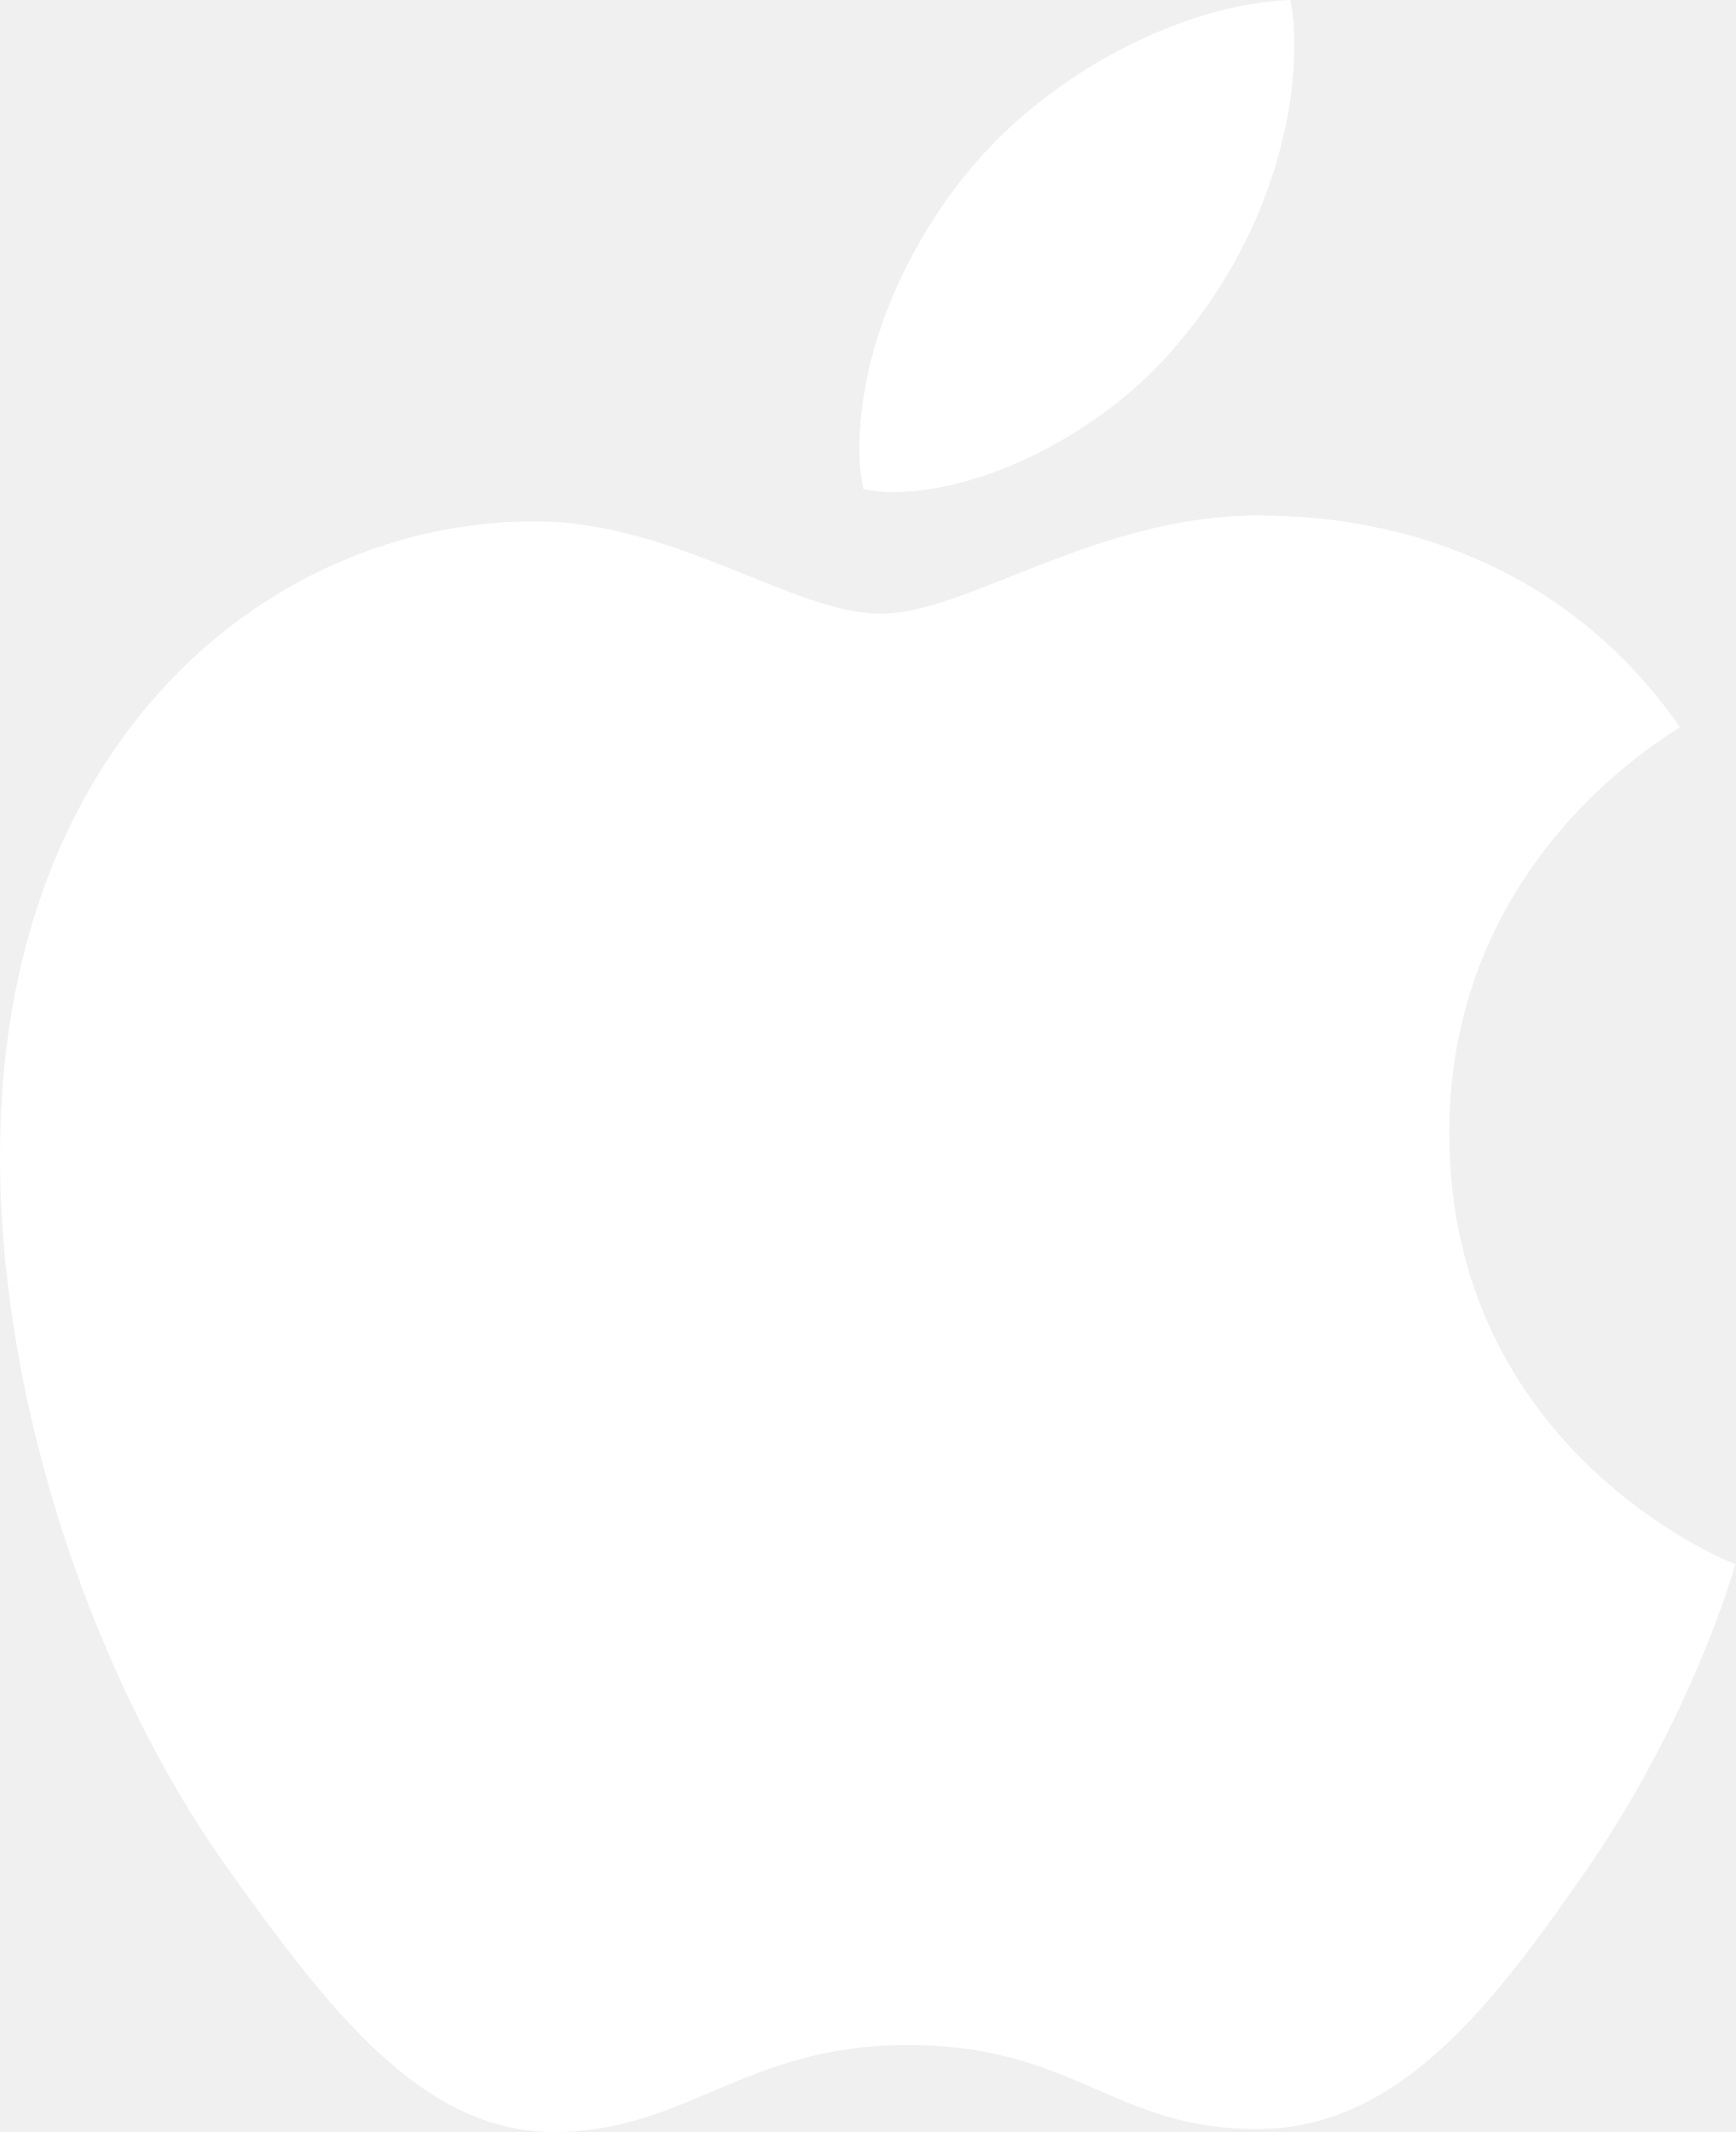
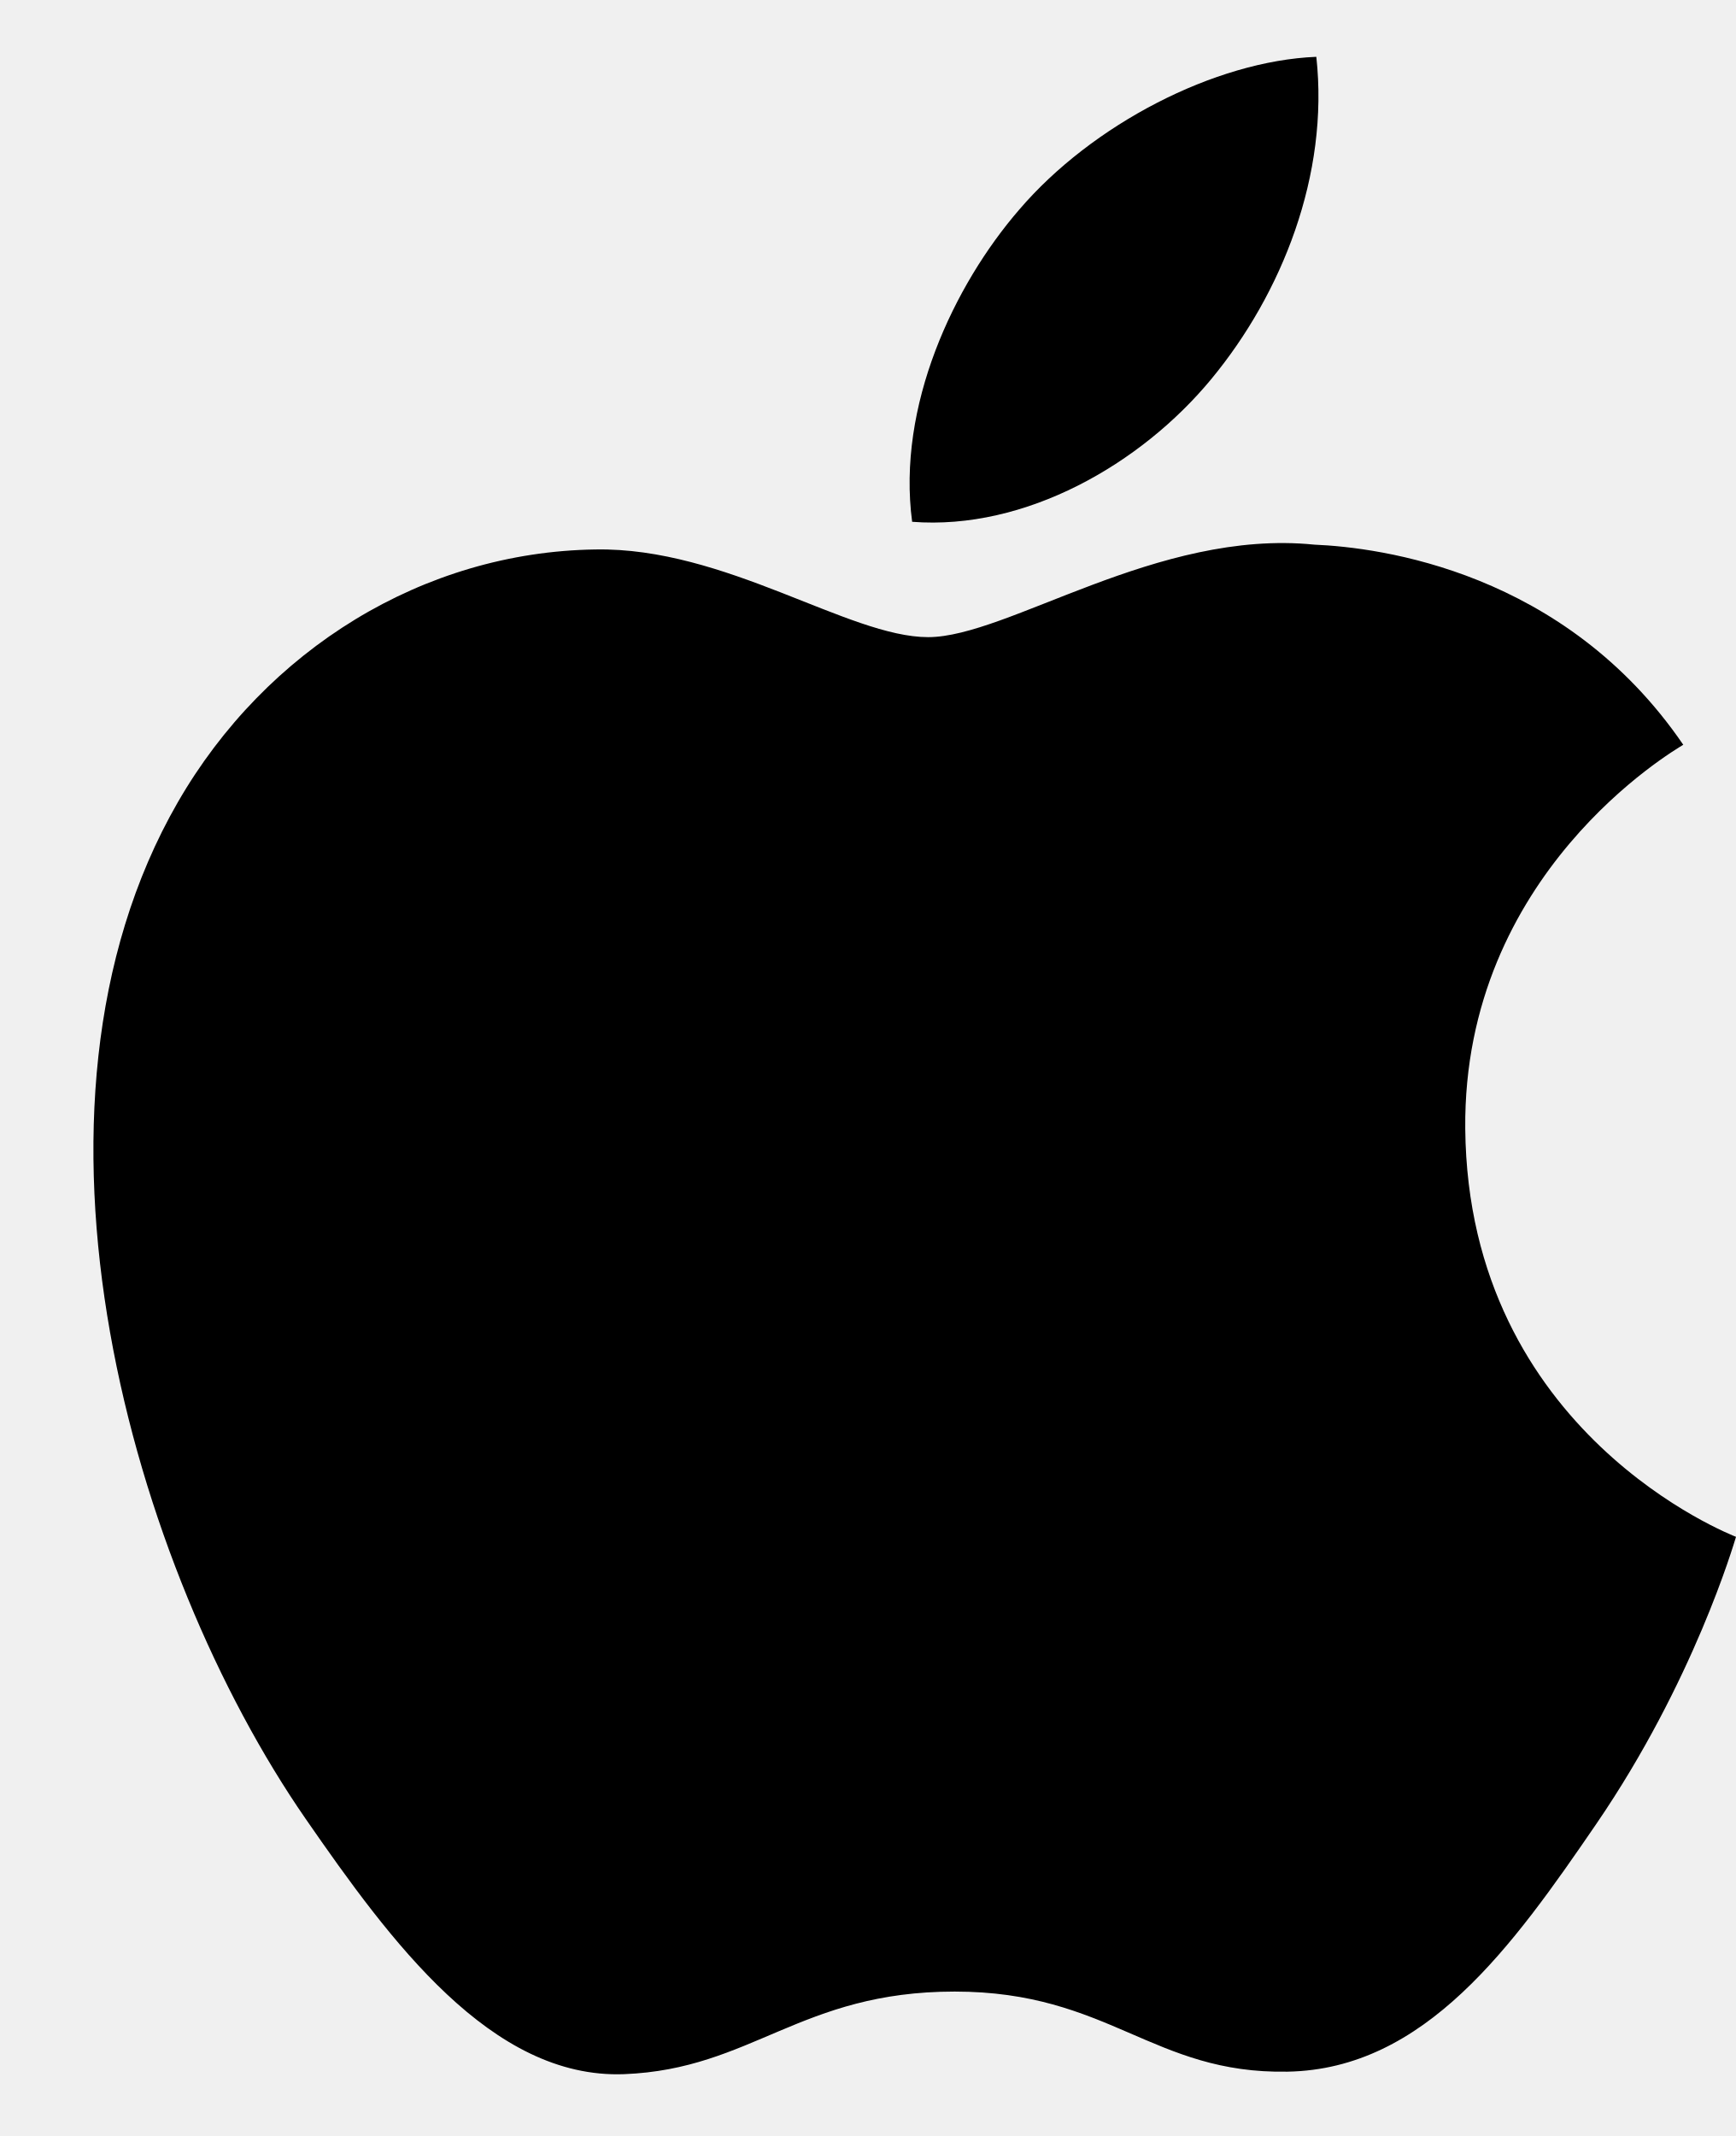
- <svg xmlns="http://www.w3.org/2000/svg" xml:space="preserve" viewBox="47.6 0 416.8 512">
-   <path fill="#fff" d="M451.1 174.6c-3 2.3-55.4 31.8-55.4 97.5 0 76 66.7 102.9 68.7 103.5-.3 1.6-10.6 36.8-35.2 72.7-21.9 31.5-44.8 63-79.6 63s-43.8-20.2-84-20.2c-39.2 0-53.1 20.9-84.9 20.9s-54.1-29.2-79.6-65c-29.6-42.1-53.5-107.5-53.5-169.5 0-99.5 64.7-152.3 128.4-152.3 33.8 0 62.1 22.2 83.3 22.2 20.2 0 51.8-23.6 90.3-23.6 14.6 0 67 1.3 101.5 50.8m-119.8-93c15.9-18.9 27.2-45.1 27.2-71.3 0-3.6-.3-7.3-1-10.3-25.9 1-56.7 17.3-75.3 38.8-14.6 16.6-28.2 42.8-28.2 69.4 0 4 .7 8 1 9.3 1.6.3 4.3.7 7 .7 23.2-.1 52.4-15.6 69.3-36.6" />
+ <svg xmlns="http://www.w3.org/2000/svg" height="2500" preserveAspectRatio="xMidYMid" width="2032" viewBox="-14.558 0 270.558 315.162">
+   <path d="M213.803 167.03c.442 47.58 41.74 63.413 42.197 63.615-.35 1.116-6.599 22.563-21.757 44.716-13.104 19.153-26.705 38.235-48.13 38.63-21.05.388-27.82-12.483-51.888-12.483-24.061 0-31.582 12.088-51.51 12.871-20.68.783-36.428-20.71-49.64-39.793-27-39.033-47.633-110.3-19.928-158.406 13.763-23.89 38.36-39.017 65.056-39.405 20.307-.387 39.475 13.662 51.889 13.662 12.406 0 35.699-16.895 60.186-14.414 10.25.427 39.026 4.14 57.503 31.186-1.49.923-34.335 20.044-33.978 59.822M174.24 50.199c10.98-13.29 18.369-31.79 16.353-50.199-15.826.636-34.962 10.546-46.314 23.828-10.173 11.763-19.082 30.589-16.678 48.633 17.64 1.365 35.66-8.964 46.64-22.262" />
</svg>
